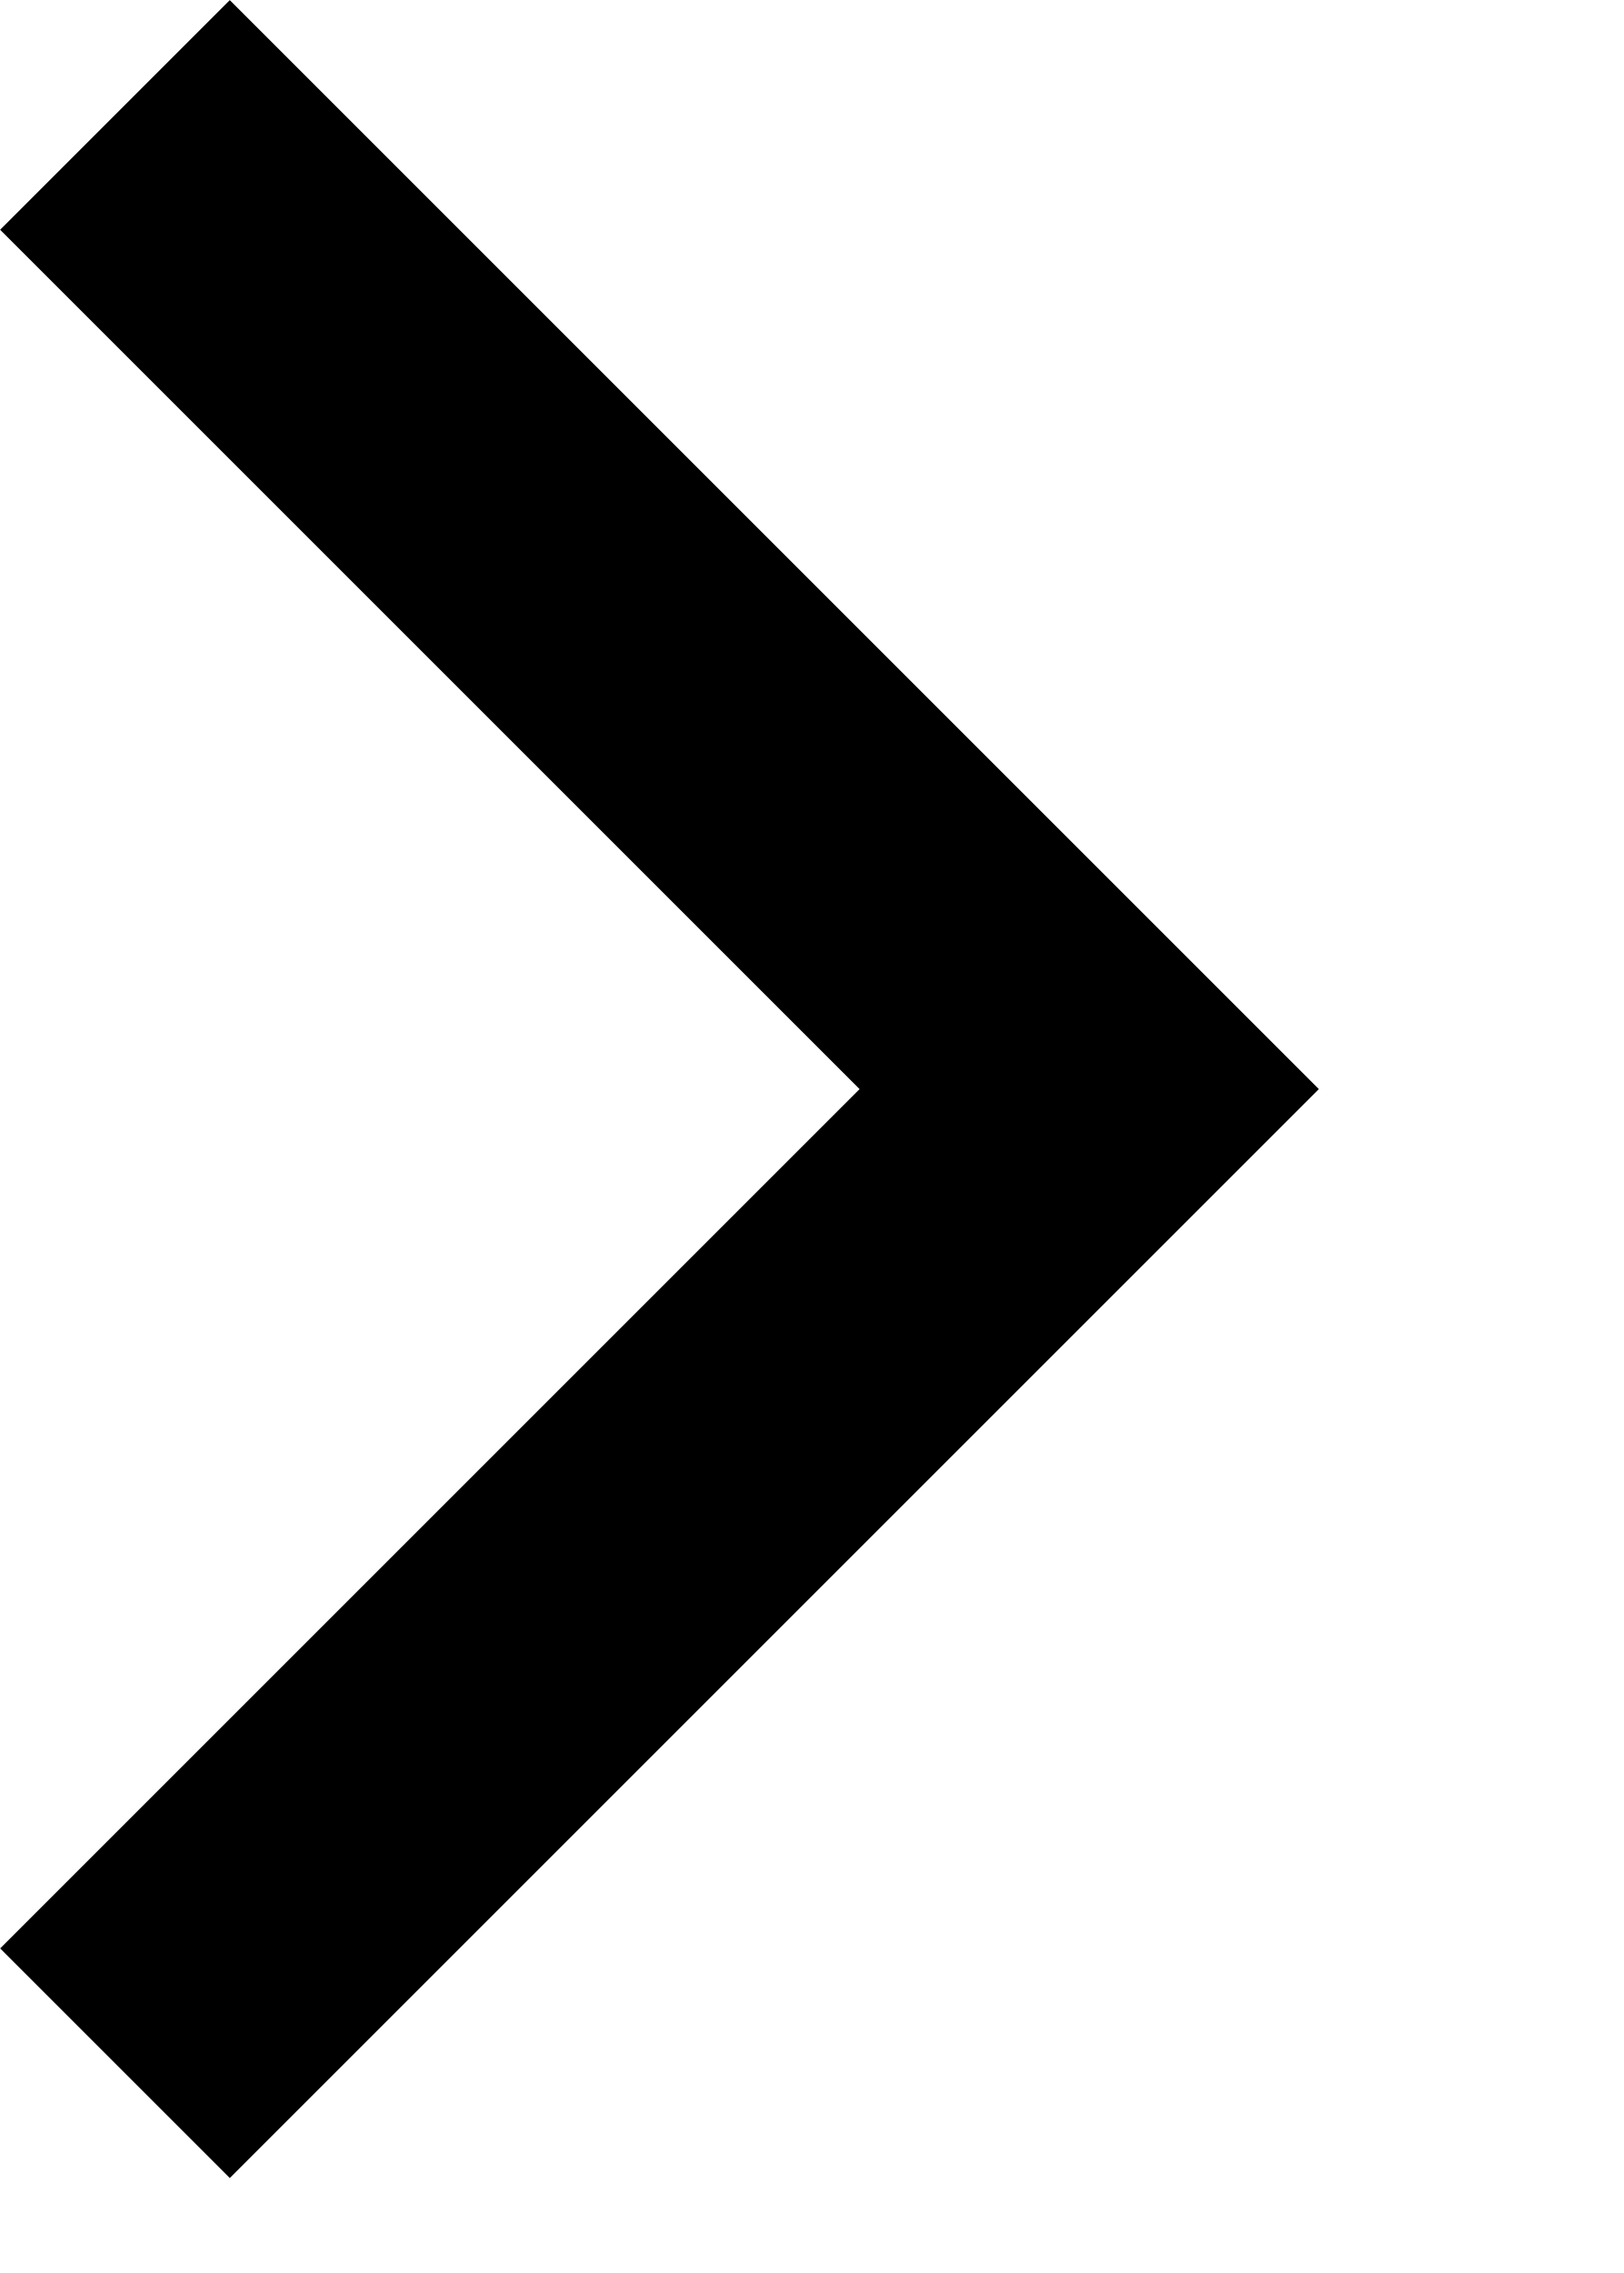
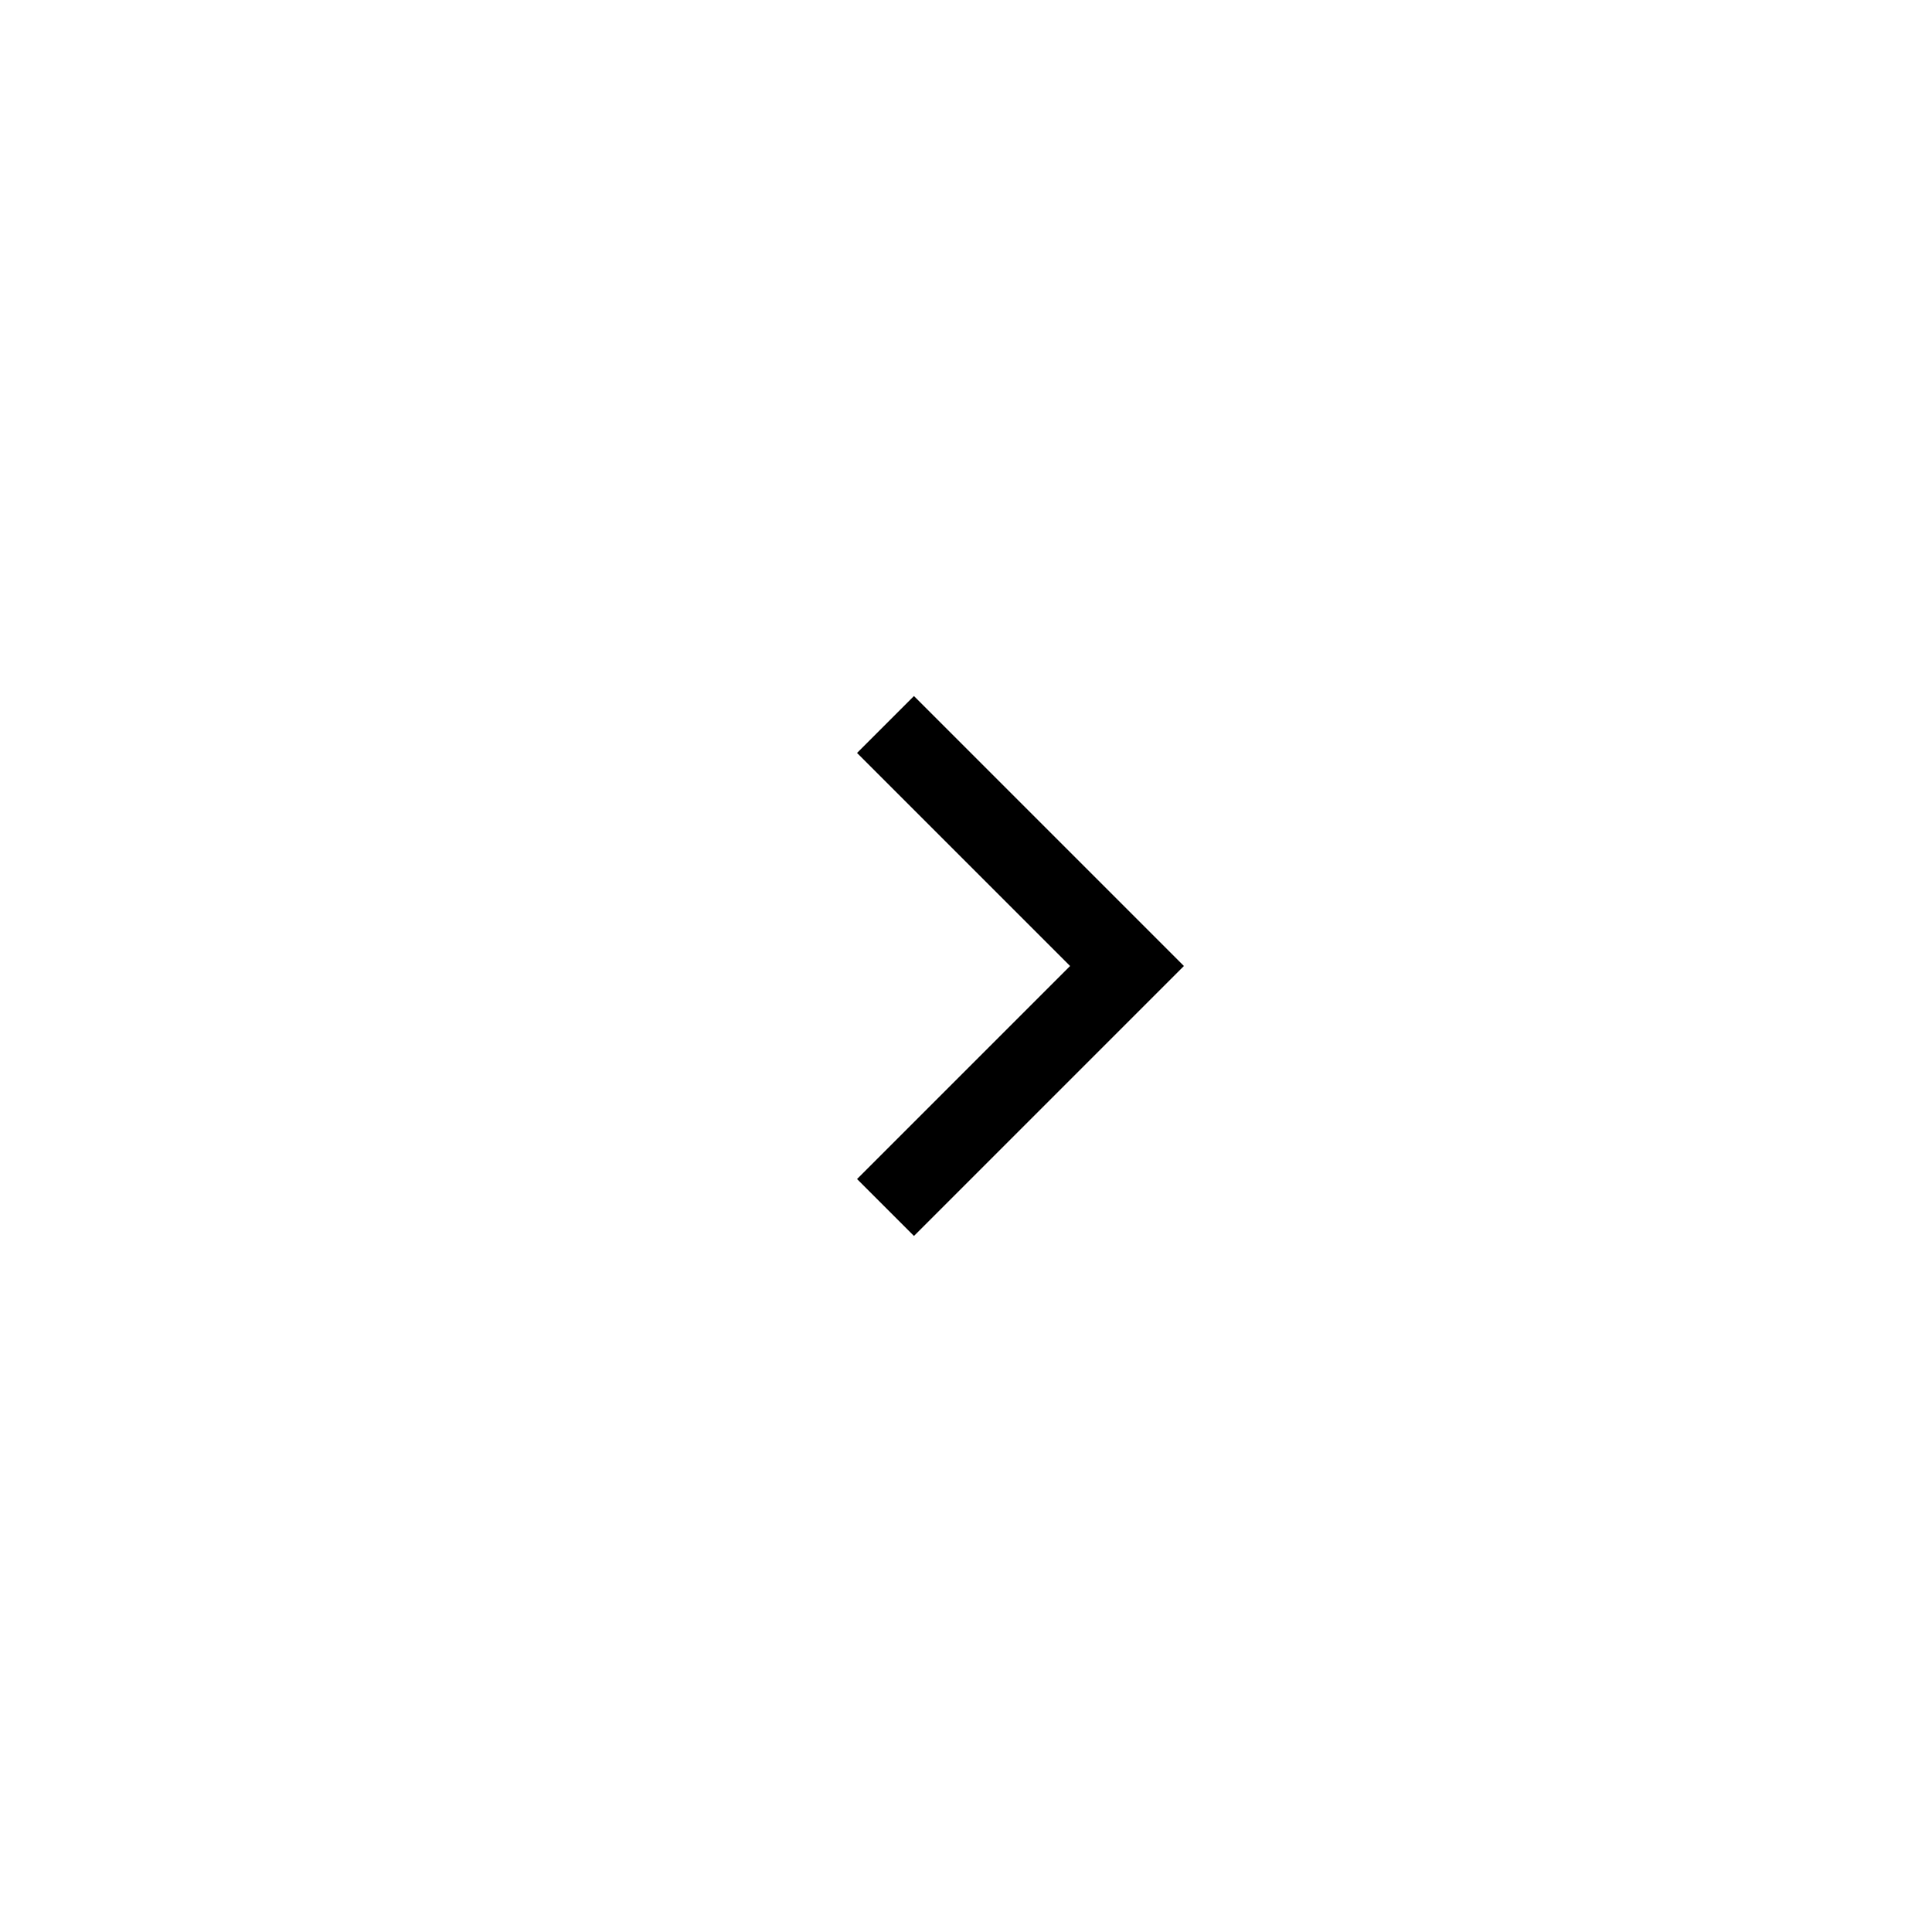
- <svg xmlns="http://www.w3.org/2000/svg" width="5" height="7" viewBox="0 0 5 7" fill="none">
-   <path d="M0.354 0.354L3.354 3.354L0.354 6.354" stroke="currentColor" />
+ <svg xmlns="http://www.w3.org/2000/svg" width="24" height="24" viewBox="0 0 24 24" fill="none">
+   <path d="M11 9L14 12L11 15" stroke="black" />
</svg>
